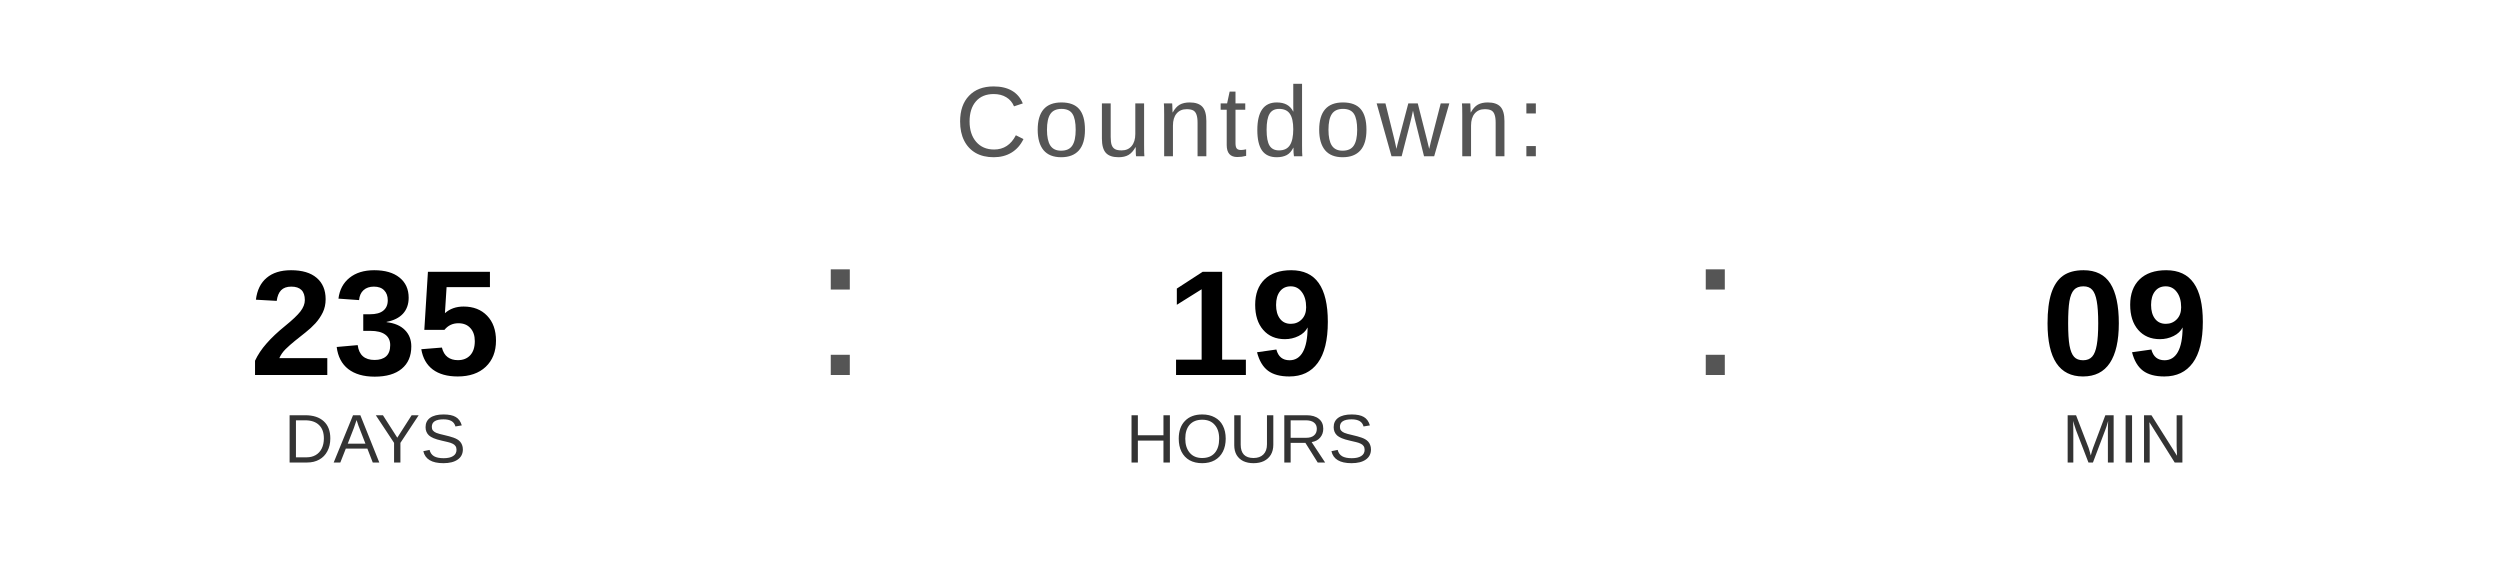
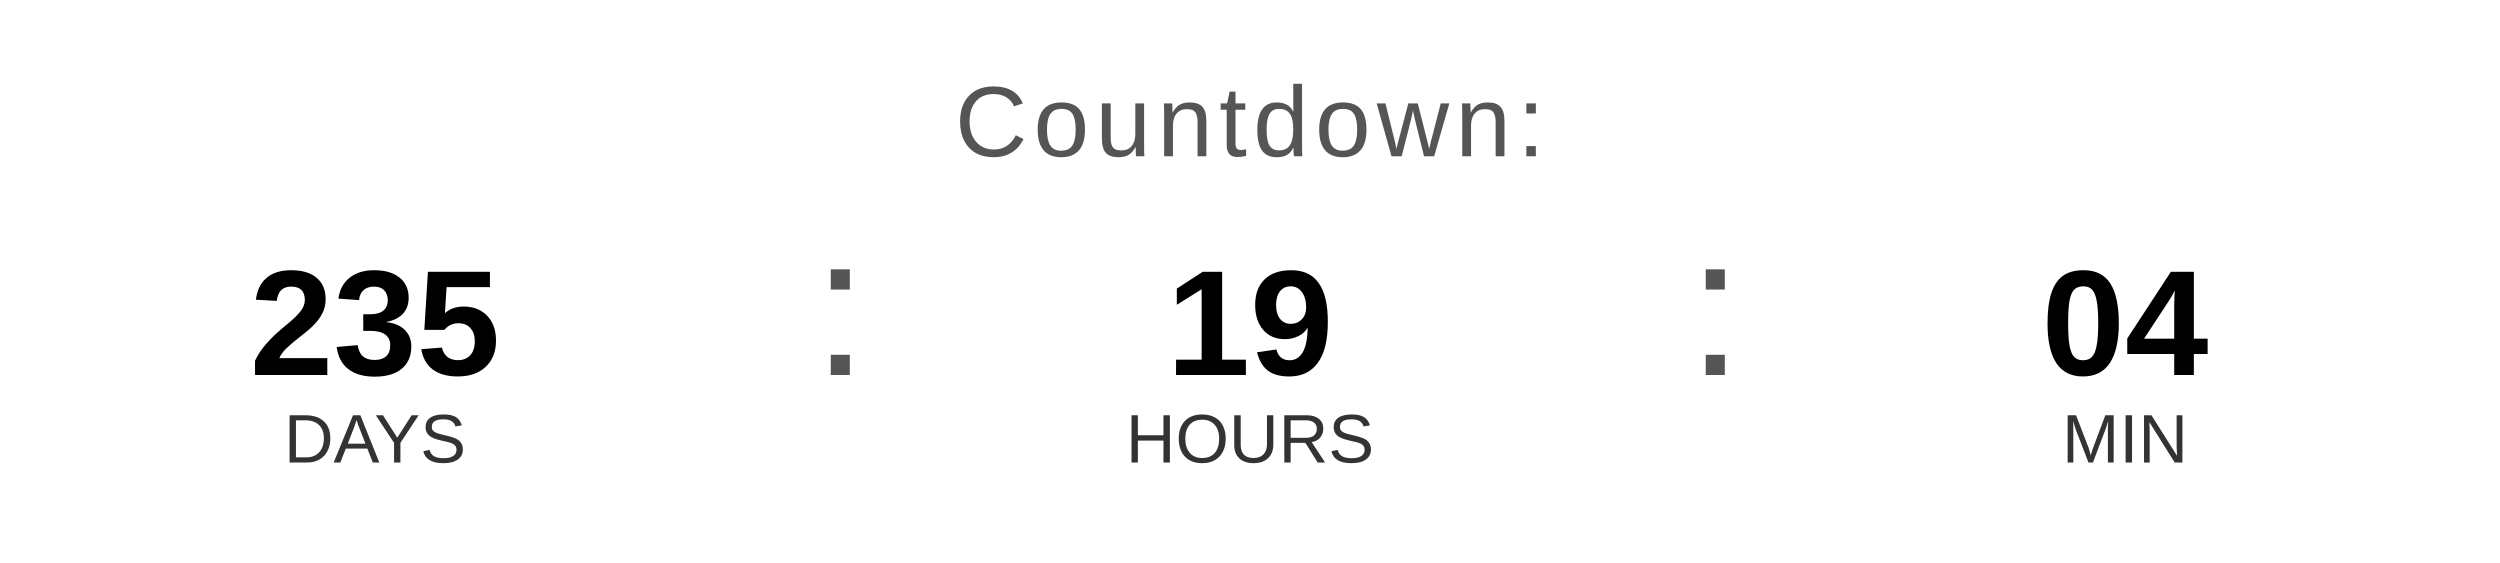
<svg xmlns="http://www.w3.org/2000/svg" width="400" height="90" viewBox="0 0 400 90">
  <text x="200" y="25" font-family="Arial, Helvetica, sans-serif" font-size="16" fill="#555555" text-anchor="middle" letter-spacing="1">
    Countdown:
  </text>
  <text x="60" y="60" font-family="Arial, Helvetica, sans-serif" font-size="24" font-weight="bold" fill="#000000" text-anchor="middle">235</text>
  <text x="60" y="74" font-family="Arial, Helvetica, sans-serif" font-size="11" fill="#333333" text-anchor="middle">DAYS</text>
  <text x="130" y="60" font-family="Arial, sans-serif" font-size="32" fill="#555555">:</text>
  <text x="200" y="60" font-family="Arial, Helvetica, sans-serif" font-size="24" font-weight="bold" fill="#000000" text-anchor="middle">19</text>
  <text x="200" y="74" font-family="Arial, Helvetica, sans-serif" font-size="11" fill="#333333" text-anchor="middle">HOURS</text>
  <text x="270" y="60" font-family="Arial, sans-serif" font-size="32" fill="#555555">:</text>
-   <text x="340" y="60" font-family="Arial, Helvetica, sans-serif" font-size="24" font-weight="bold" fill="#000000" text-anchor="middle">09</text>
+   <text x="340" y="60" font-family="Arial, Helvetica, sans-serif" font-size="24" font-weight="bold" fill="#000000" text-anchor="middle">04</text>
  <text x="340" y="74" font-family="Arial, Helvetica, sans-serif" font-size="11" fill="#333333" text-anchor="middle">MIN</text>
</svg>
